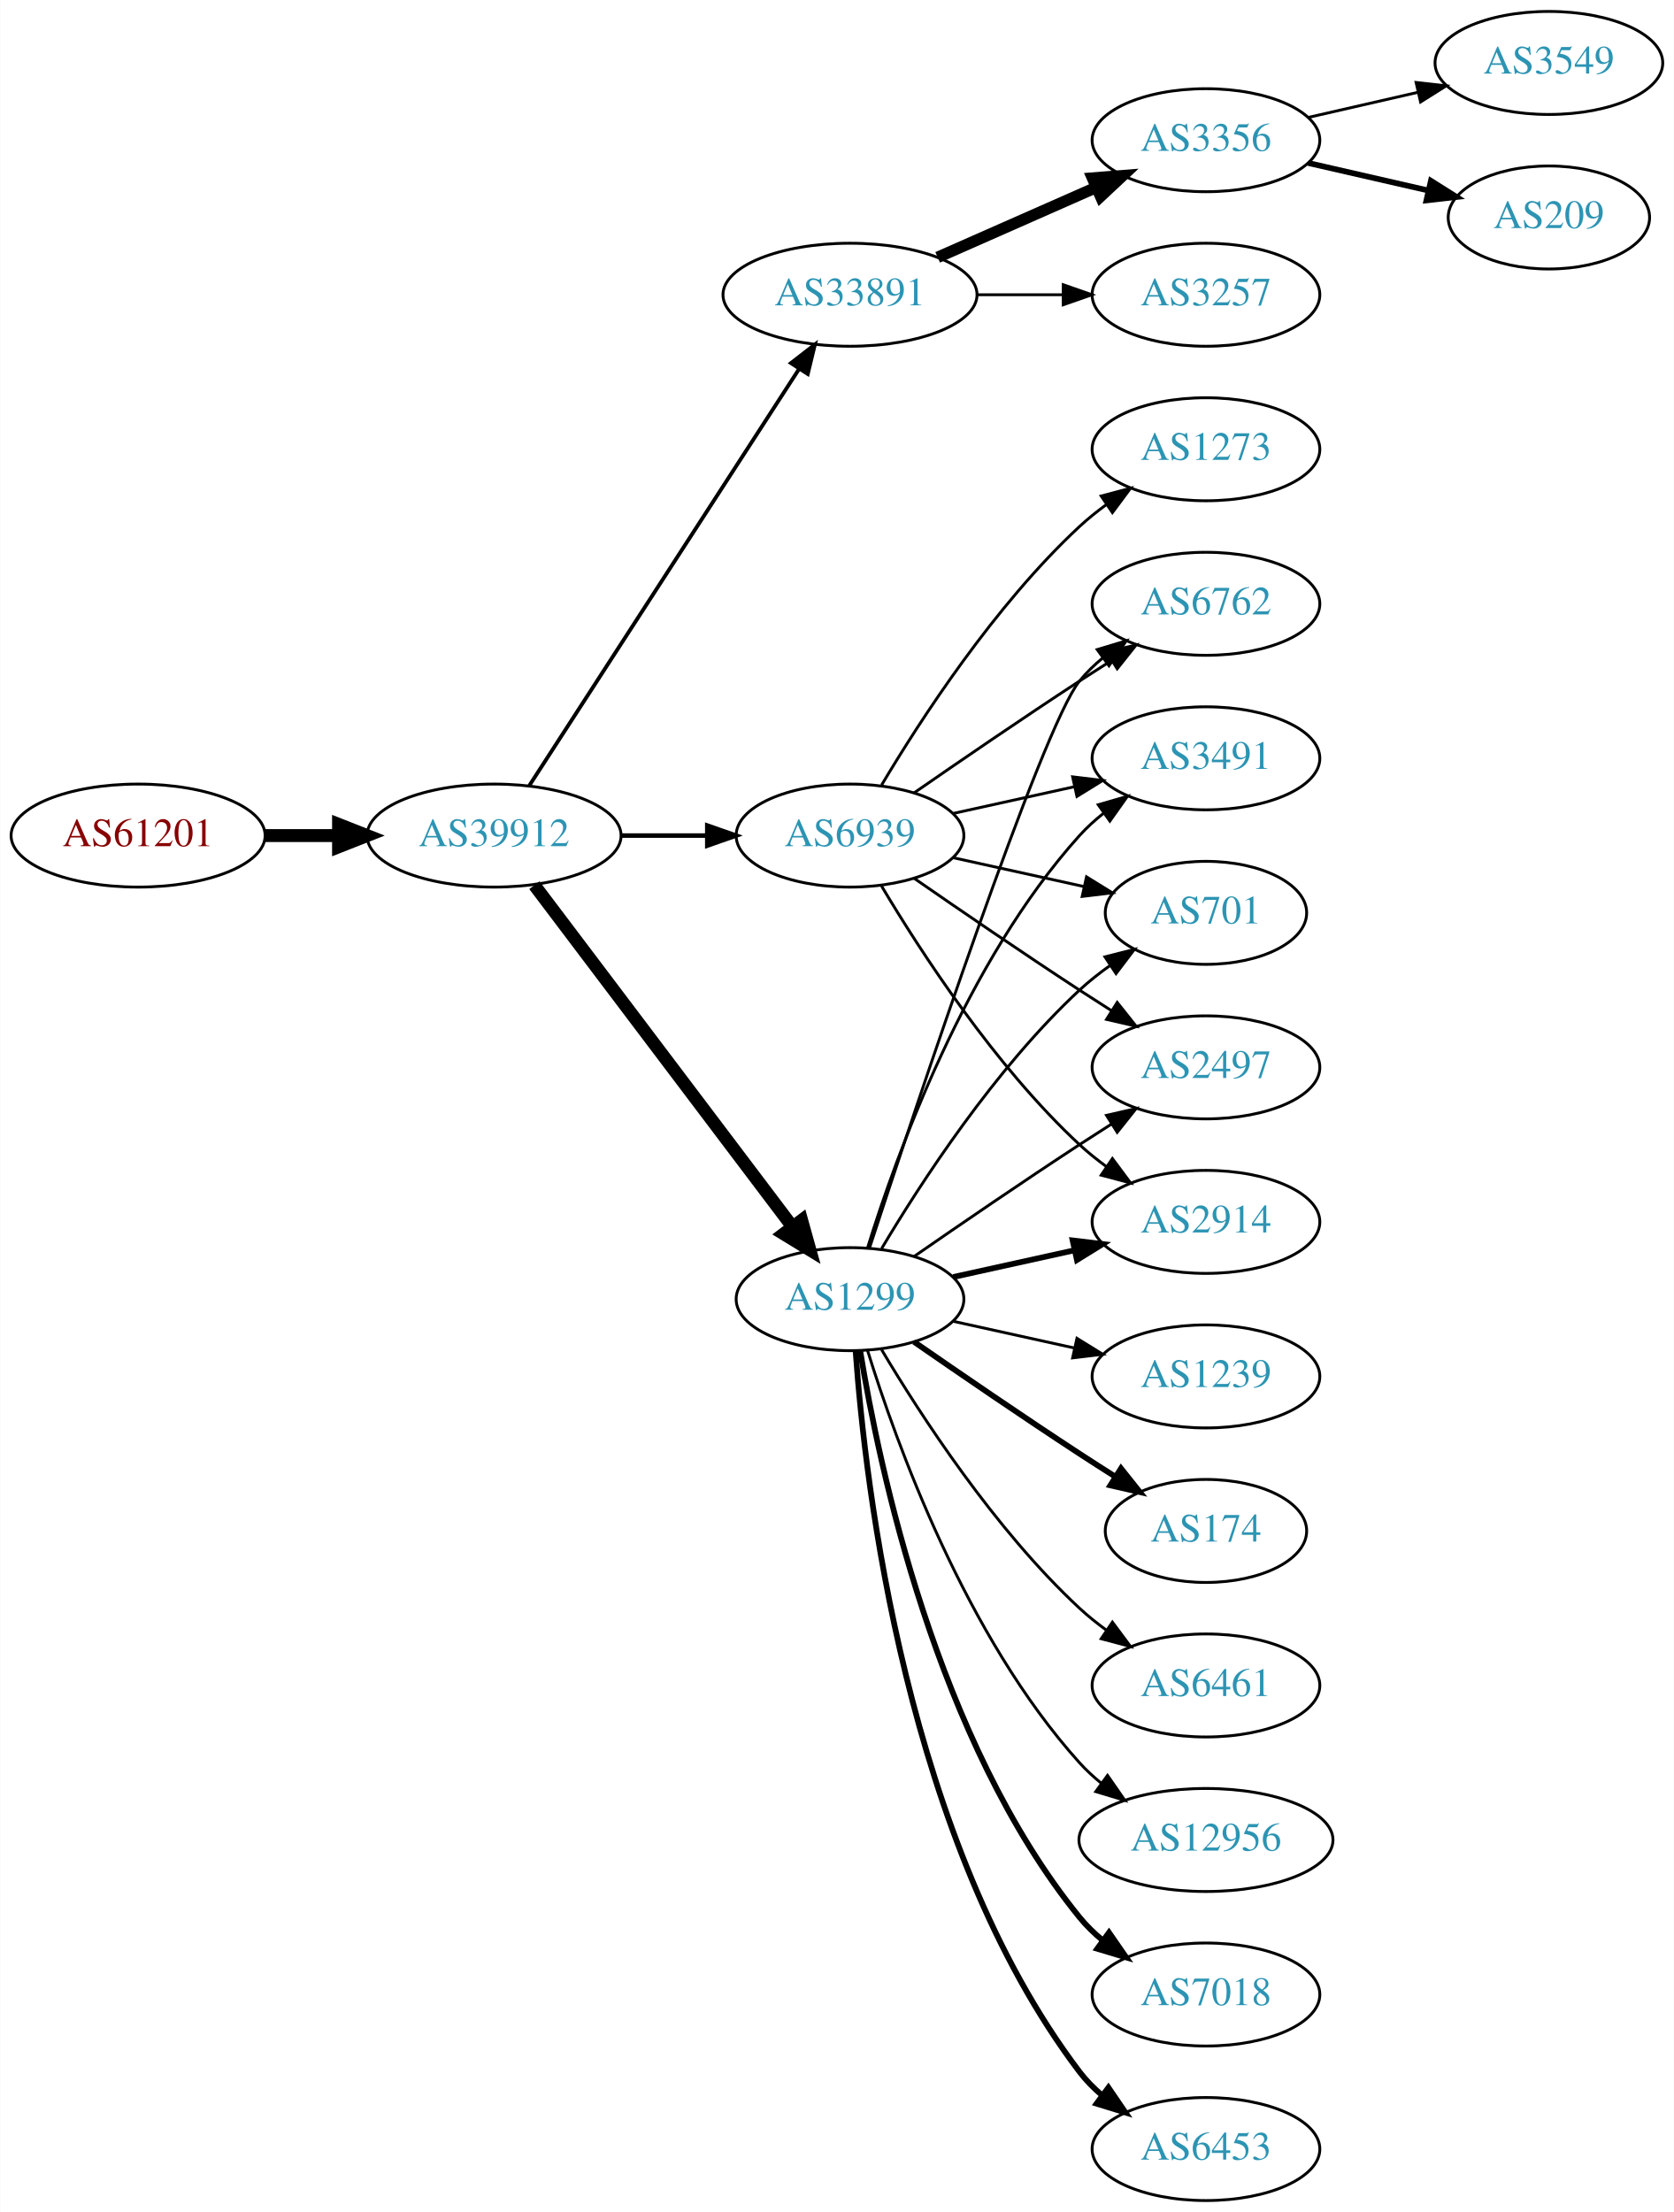
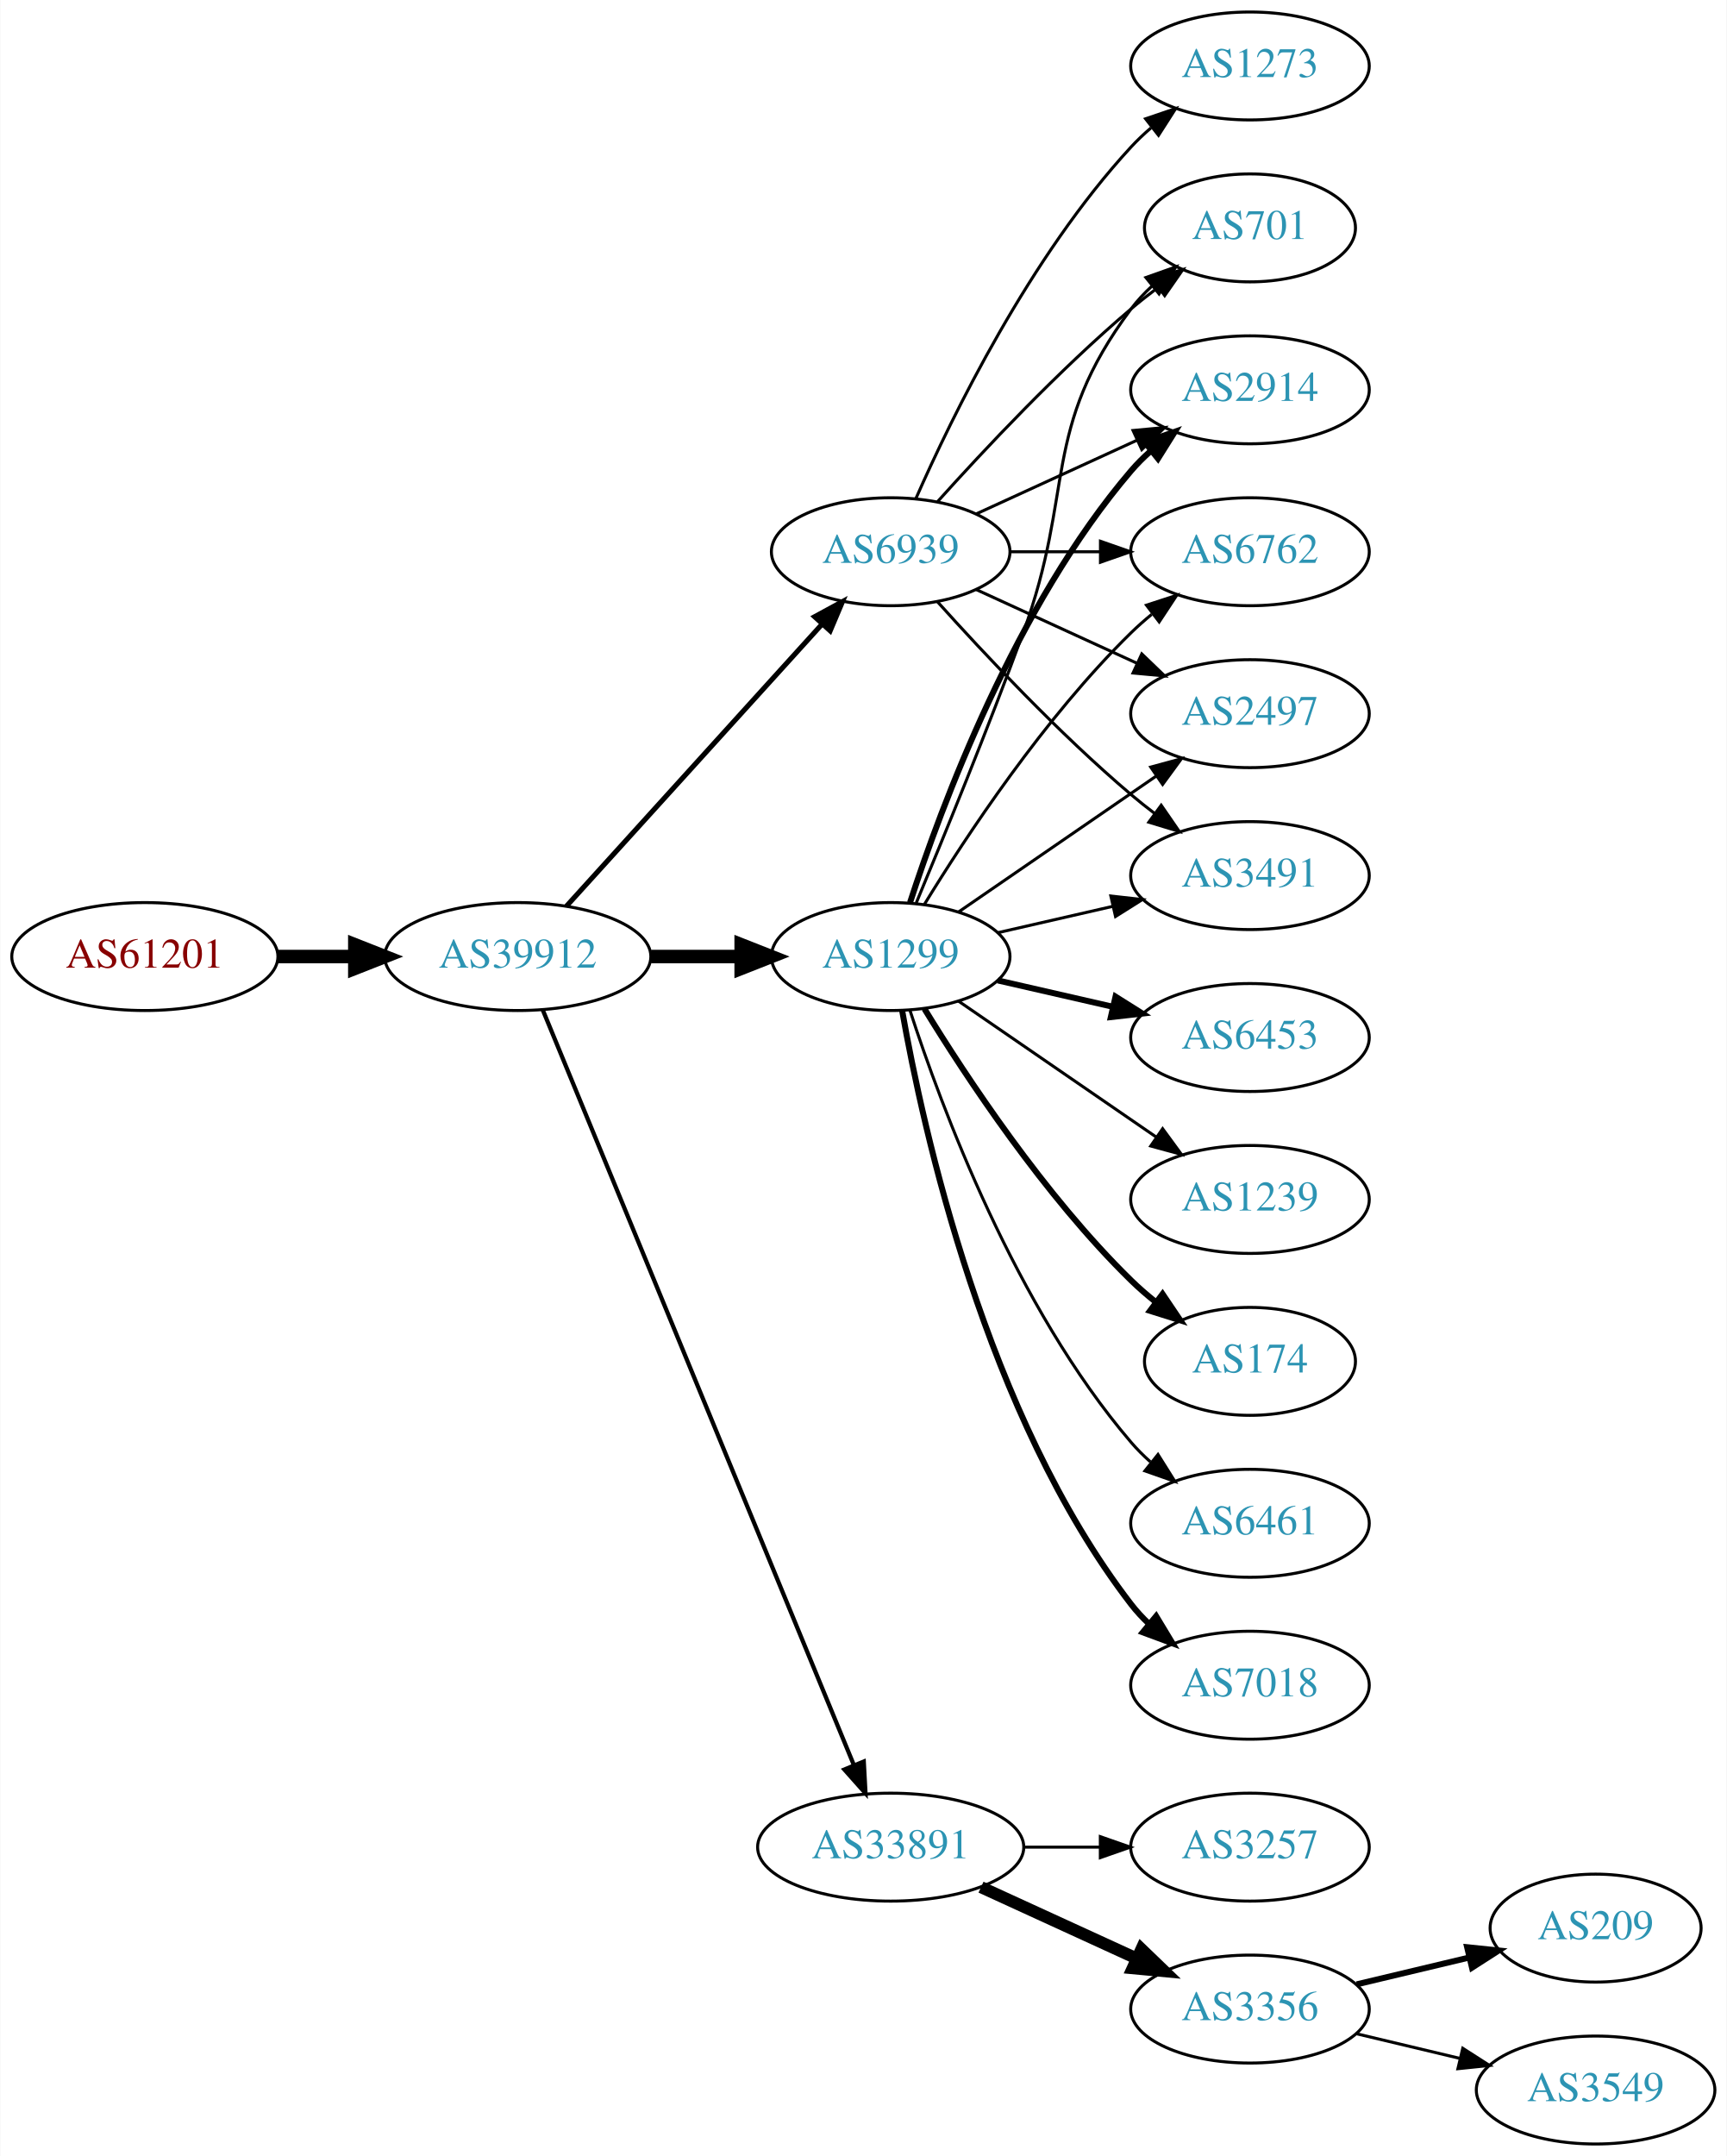
- <svg xmlns="http://www.w3.org/2000/svg" xmlns:xlink="http://www.w3.org/1999/xlink" width="585pt" height="773pt" viewBox="0.00 0.00 584.86 773.00">
-   <g id="graph0" class="graph" transform="scale(1 1) rotate(0) translate(4 769)">
-     <polygon fill="white" stroke="none" points="-4,4 -4,-769 580.862,-769 580.862,4 -4,4" />
+ <svg xmlns="http://www.w3.org/2000/svg" xmlns:xlink="http://www.w3.org/1999/xlink" width="576pt" height="719pt" viewBox="0.00 0.00 575.76 719.00">
+   <g id="graph0" class="graph" transform="scale(1 1) rotate(0) translate(4 715)">
+     <polygon fill="white" stroke="none" points="-4,4 -4,-715 571.762,-715 571.762,4 -4,4" />
    <g id="node1" class="node">
      <g id="a_node1">
        <a xlink:href="/asn/61201" xlink:title="AS61201 ~ HTBLA-KLU-AS [AT]">
-           <ellipse fill="#ffffff" stroke="black" cx="44.196" cy="-477" rx="44.393" ry="18" />
-           <text text-anchor="middle" x="44.196" y="-473.3" font-family="Times,serif" font-size="14.00" fill="#880000">AS61201</text>
+           <ellipse fill="#ffffff" stroke="black" cx="44.196" cy="-396" rx="44.393" ry="18" />
+           <text text-anchor="middle" x="44.196" y="-392.3" font-family="Times,serif" font-size="14.00" fill="#880000">AS61201</text>
        </a>
      </g>
    </g>
    <g id="node2" class="node">
      <g id="a_node2">
        <a xlink:href="/asn/39912" xlink:title="AS39912 ~ oja.at GmbH [AT]">
-           <ellipse fill="#ffffff" stroke="black" cx="168.588" cy="-477" rx="44.393" ry="18" />
-           <text text-anchor="middle" x="168.588" y="-473.3" font-family="Times,serif" font-size="14.00" fill="#2c94b3">AS39912</text>
+           <ellipse fill="#ffffff" stroke="black" cx="168.588" cy="-396" rx="44.393" ry="18" />
+           <text text-anchor="middle" x="168.588" y="-392.3" font-family="Times,serif" font-size="14.00" fill="#2c94b3">AS39912</text>
        </a>
      </g>
    </g>
    <g id="edge1" class="edge">
-       <path fill="none" stroke="black" stroke-width="4.5" d="M88.692,-477C96.898,-477 105.569,-477 114.041,-477" />
-       <polygon fill="black" stroke="black" stroke-width="4.5" points="114.233,-480.938 124.233,-477 114.233,-473.063 114.233,-480.938" />
+       <path fill="none" stroke="black" stroke-width="4.5" d="M88.692,-396C96.898,-396 105.569,-396 114.041,-396" />
+       <polygon fill="black" stroke="black" stroke-width="4.5" points="114.233,-399.938 124.233,-396 114.233,-392.063 114.233,-399.938" />
    </g>
    <g id="node3" class="node">
      <g id="a_node3">
-         <a xlink:href="/asn/33891" xlink:title="AS33891 ~ CORE-BACKBONE GMBH GLOBAL NETWORK [DE]">
-           <ellipse fill="#ffffff" stroke="black" cx="292.98" cy="-666" rx="44.393" ry="18" />
-           <text text-anchor="middle" x="292.98" y="-662.3" font-family="Times,serif" font-size="14.00" fill="#2c94b3">AS33891</text>
+         <a xlink:href="/asn/1299" xlink:title="AS1299 ~ Telia Carrier [EU]">
+           <ellipse fill="#ffffff" stroke="black" cx="292.98" cy="-396" rx="39.794" ry="18" />
+           <text text-anchor="middle" x="292.98" y="-392.3" font-family="Times,serif" font-size="14.00" fill="#2c94b3">AS1299</text>
        </a>
      </g>
    </g>
    <g id="edge2" class="edge">
-       <path fill="none" stroke="black" stroke-width="1.324" d="M180.883,-494.442C202.469,-527.775 249.685,-600.686 275.056,-639.866" />
-       <polygon fill="black" stroke="black" stroke-width="1.324" points="272.339,-642.109 280.713,-648.6 278.215,-638.304 272.339,-642.109" />
+       <path fill="none" stroke="black" stroke-width="4.5" d="M213.084,-396C222.773,-396 233.11,-396 243.002,-396" />
+       <polygon fill="black" stroke="black" stroke-width="4.5" points="243.105,-399.938 253.105,-396 243.105,-392.063 243.105,-399.938" />
    </g>
    <g id="node4" class="node">
      <g id="a_node4">
-         <a xlink:href="/asn/1299" xlink:title="AS1299 ~ Telia Carrier [EU]">
-           <ellipse fill="#ffffff" stroke="black" cx="292.98" cy="-315" rx="39.794" ry="18" />
-           <text text-anchor="middle" x="292.98" y="-311.3" font-family="Times,serif" font-size="14.00" fill="#2c94b3">AS1299</text>
+         <a xlink:href="/asn/33891" xlink:title="AS33891 ~ CORE-BACKBONE GMBH GLOBAL NETWORK [DE]">
+           <ellipse fill="#ffffff" stroke="black" cx="292.98" cy="-99" rx="44.393" ry="18" />
+           <text text-anchor="middle" x="292.98" y="-95.3" font-family="Times,serif" font-size="14.00" fill="#2c94b3">AS33891</text>
        </a>
      </g>
    </g>
    <g id="edge3" class="edge">
-       <path fill="none" stroke="black" stroke-width="4.5" d="M182.686,-459.663C204.311,-431.04 247.582,-373.767 272.705,-340.514" />
-       <polygon fill="black" stroke="black" stroke-width="4.5" points="276.09,-342.565 278.976,-332.212 269.807,-337.817 276.09,-342.565" />
+       <path fill="none" stroke="black" stroke-width="1.406" d="M176.878,-378.311C197.407,-328.493 255.821,-186.746 280.621,-126.564" />
+       <polygon fill="black" stroke="black" stroke-width="1.406" points="284,-127.551 284.574,-116.972 277.528,-124.884 284,-127.551" />
    </g>
    <g id="node5" class="node">
      <g id="a_node5">
        <a xlink:href="/asn/6939" xlink:title="AS6939 ~ Hurricane Electric LLC [US]">
-           <ellipse fill="#ffffff" stroke="black" cx="292.98" cy="-477" rx="39.794" ry="18" />
-           <text text-anchor="middle" x="292.98" y="-473.3" font-family="Times,serif" font-size="14.00" fill="#2c94b3">AS6939</text>
+           <ellipse fill="#ffffff" stroke="black" cx="292.98" cy="-531" rx="39.794" ry="18" />
+           <text text-anchor="middle" x="292.98" y="-527.3" font-family="Times,serif" font-size="14.00" fill="#2c94b3">AS6939</text>
        </a>
      </g>
    </g>
    <g id="edge4" class="edge">
-       <path fill="none" stroke="black" stroke-width="1.588" d="M213.084,-477C222.773,-477 233.11,-477 243.002,-477" />
-       <polygon fill="black" stroke="black" stroke-width="1.588" points="243.105,-480.5 253.105,-477 243.105,-473.5 243.105,-480.5" />
+       <path fill="none" stroke="black" stroke-width="1.688" d="M184.842,-412.825C206.305,-436.499 245.536,-479.771 270.104,-506.87" />
+       <polygon fill="black" stroke="black" stroke-width="1.688" points="267.609,-509.329 276.919,-514.387 272.795,-504.628 267.609,-509.329" />
    </g>
    <g id="node6" class="node">
      <g id="a_node6">
-         <a xlink:href="/asn/3356" xlink:title="AS3356 ~ Level 3 Parent, LLC [US]">
-           <ellipse fill="#ffffff" stroke="black" cx="417.373" cy="-720" rx="39.794" ry="18" />
-           <text text-anchor="middle" x="417.373" y="-716.3" font-family="Times,serif" font-size="14.00" fill="#2c94b3">AS3356</text>
+         <a xlink:href="/asn/701" xlink:title="AS701 ~ UUNET [US]">
+           <ellipse fill="#ffffff" stroke="black" cx="412.823" cy="-639" rx="35.194" ry="18" />
+           <text text-anchor="middle" x="412.823" y="-635.3" font-family="Times,serif" font-size="14.00" fill="#2c94b3">AS701</text>
        </a>
      </g>
    </g>
    <g id="edge5" class="edge">
-       <path fill="none" stroke="black" stroke-width="4" d="M323.608,-679.072C340.203,-686.393 361.062,-695.597 378.795,-703.421" />
-       <polygon fill="black" stroke="black" stroke-width="4" points="377.717,-706.77 388.279,-707.605 380.543,-700.366 377.717,-706.77" />
+       <path fill="none" stroke="black" d="M301.489,-413.839C310.373,-435.152 325.438,-471.954 337.176,-504 354.579,-551.51 342.905,-571.458 373.176,-612 375.184,-614.689 377.54,-617.209 380.081,-619.546" />
+       <polygon fill="black" stroke="black" points="378.11,-622.452 388.097,-625.989 382.496,-616.996 378.11,-622.452" />
    </g>
    <g id="node7" class="node">
      <g id="a_node7">
-         <a xlink:href="/asn/3257" xlink:title="AS3257 ~ GTT [DE]">
-           <ellipse fill="#ffffff" stroke="black" cx="417.373" cy="-666" rx="39.794" ry="18" />
-           <text text-anchor="middle" x="417.373" y="-662.3" font-family="Times,serif" font-size="14.00" fill="#2c94b3">AS3257</text>
+         <a xlink:href="/asn/2914" xlink:title="AS2914 ~ NTT America, Inc. [US]">
+           <ellipse fill="#ffffff" stroke="black" cx="412.823" cy="-585" rx="39.794" ry="18" />
+           <text text-anchor="middle" x="412.823" y="-581.3" font-family="Times,serif" font-size="14.00" fill="#2c94b3">AS2914</text>
        </a>
      </g>
    </g>
    <g id="edge6" class="edge">
-       <path fill="none" stroke="black" d="M337.476,-666C347.165,-666 357.502,-666 367.394,-666" />
-       <polygon fill="black" stroke="black" points="367.497,-669.5 377.497,-666 367.497,-662.5 367.497,-669.5" />
+       <path fill="none" stroke="black" stroke-width="2" d="M299.428,-413.991C309.742,-445.816 334.604,-512.927 373.176,-558 375.122,-560.274 377.3,-562.449 379.605,-564.507" />
+       <polygon fill="black" stroke="black" stroke-width="2" points="377.775,-567.524 387.774,-571.027 382.142,-562.053 377.775,-567.524" />
+     </g>
+     <g id="node8" class="node">
+       <g id="a_node8">
+         <a xlink:href="/asn/7018" xlink:title="AS7018 ~ AT&amp;T Services, Inc. [US]">
+           <ellipse fill="#ffffff" stroke="black" cx="412.823" cy="-153" rx="39.794" ry="18" />
+           <text text-anchor="middle" x="412.823" y="-149.3" font-family="Times,serif" font-size="14.00" fill="#2c94b3">AS7018</text>
+         </a>
+       </g>
+     </g>
+     <g id="edge7" class="edge">
+       <path fill="none" stroke="black" stroke-width="2" d="M296.798,-378.01C303.726,-338.565 324.683,-242.975 373.176,-180 374.955,-177.69 376.988,-175.5 379.168,-173.441" />
+       <polygon fill="black" stroke="black" stroke-width="2" points="381.525,-176.034 387.001,-166.964 377.064,-170.639 381.525,-176.034" />
+     </g>
+     <g id="node9" class="node">
+       <g id="a_node9">
+         <a xlink:href="/asn/6453" xlink:title="AS6453 ~ TATA COMMUNICATIONS (AMERICA) INC [US]">
+           <ellipse fill="#ffffff" stroke="black" cx="412.823" cy="-369" rx="39.794" ry="18" />
+           <text text-anchor="middle" x="412.823" y="-365.3" font-family="Times,serif" font-size="14.00" fill="#2c94b3">AS6453</text>
+         </a>
+       </g>
+     </g>
+     <g id="edge8" class="edge">
+       <path fill="none" stroke="black" stroke-width="2" d="M328.7,-388.045C340.7,-385.296 354.32,-382.175 367.013,-379.267" />
+       <polygon fill="black" stroke="black" stroke-width="2" points="367.979,-382.636 376.945,-376.991 366.415,-375.813 367.979,-382.636" />
    </g>
    <g id="node10" class="node">
      <g id="a_node10">
        <a xlink:href="/asn/1239" xlink:title="AS1239 ~ Sprint [US]">
-           <ellipse fill="#ffffff" stroke="black" cx="417.373" cy="-288" rx="39.794" ry="18" />
-           <text text-anchor="middle" x="417.373" y="-284.3" font-family="Times,serif" font-size="14.00" fill="#2c94b3">AS1239</text>
+           <ellipse fill="#ffffff" stroke="black" cx="412.823" cy="-315" rx="39.794" ry="18" />
+           <text text-anchor="middle" x="412.823" y="-311.3" font-family="Times,serif" font-size="14.00" fill="#2c94b3">AS1239</text>
        </a>
      </g>
    </g>
    <g id="edge9" class="edge">
-       <path fill="none" stroke="black" d="M329.053,-307.263C342.24,-304.354 357.42,-301.005 371.386,-297.924" />
-       <polygon fill="black" stroke="black" points="372.284,-301.31 381.295,-295.738 370.776,-294.475 372.284,-301.31" />
+       <path fill="none" stroke="black" d="M315.595,-381.143C334.083,-368.435 360.897,-350.005 381.526,-335.825" />
+       <polygon fill="black" stroke="black" points="383.688,-338.586 389.947,-330.037 379.723,-332.817 383.688,-338.586" />
    </g>
    <g id="node11" class="node">
      <g id="a_node11">
-         <a xlink:href="/asn/2497" xlink:title="AS2497 ~ Internet Initiative Japan Inc. [JP]">
-           <ellipse fill="#ffffff" stroke="black" cx="417.373" cy="-396" rx="39.794" ry="18" />
-           <text text-anchor="middle" x="417.373" y="-392.3" font-family="Times,serif" font-size="14.00" fill="#2c94b3">AS2497</text>
+         <a xlink:href="/asn/6762" xlink:title="AS6762 ~ TELECOM ITALIA SPARKLE S.p.A. [IT]">
+           <ellipse fill="#ffffff" stroke="black" cx="412.823" cy="-531" rx="39.794" ry="18" />
+           <text text-anchor="middle" x="412.823" y="-527.3" font-family="Times,serif" font-size="14.00" fill="#2c94b3">AS6762</text>
        </a>
      </g>
    </g>
    <g id="edge10" class="edge">
-       <path fill="none" stroke="black" d="M315.337,-329.901C331.188,-340.877 353.391,-356.079 373.176,-369 376.758,-371.339 380.529,-373.759 384.289,-376.144" />
-       <polygon fill="black" stroke="black" points="382.623,-379.231 392.95,-381.596 386.352,-373.307 382.623,-379.231" />
+       <path fill="none" stroke="black" d="M304.246,-413.44C318.055,-435.991 344.243,-475.722 373.176,-504 375.317,-506.092 377.634,-508.137 380.034,-510.106" />
+       <polygon fill="black" stroke="black" points="378.301,-513.185 388.375,-516.464 382.544,-507.618 378.301,-513.185" />
    </g>
    <g id="node12" class="node">
      <g id="a_node12">
        <a xlink:href="/asn/174" xlink:title="AS174 ~ Cogent Communications [US]">
-           <ellipse fill="#ffffff" stroke="black" cx="417.373" cy="-234" rx="35.194" ry="18" />
-           <text text-anchor="middle" x="417.373" y="-230.3" font-family="Times,serif" font-size="14.00" fill="#2c94b3">AS174</text>
+           <ellipse fill="#ffffff" stroke="black" cx="412.823" cy="-261" rx="35.194" ry="18" />
+           <text text-anchor="middle" x="412.823" y="-257.3" font-family="Times,serif" font-size="14.00" fill="#2c94b3">AS174</text>
        </a>
      </g>
    </g>
    <g id="edge11" class="edge">
-       <path fill="none" stroke="black" stroke-width="2" d="M315.337,-300.099C331.188,-289.123 353.391,-273.921 373.176,-261 377.221,-258.358 381.507,-255.615 385.746,-252.933" />
-       <polygon fill="black" stroke="black" stroke-width="2" points="387.683,-255.85 394.29,-247.568 383.96,-249.921 387.683,-255.85" />
+       <path fill="none" stroke="black" stroke-width="2" d="M304.246,-378.56C318.055,-356.009 344.243,-316.278 373.176,-288 375.712,-285.522 378.495,-283.11 381.371,-280.812" />
+       <polygon fill="black" stroke="black" stroke-width="2" points="383.667,-283.465 389.587,-274.679 379.48,-277.856 383.667,-283.465" />
    </g>
    <g id="node13" class="node">
      <g id="a_node13">
-         <a xlink:href="/asn/2914" xlink:title="AS2914 ~ NTT America, Inc. [US]">
-           <ellipse fill="#ffffff" stroke="black" cx="417.373" cy="-342" rx="39.794" ry="18" />
-           <text text-anchor="middle" x="417.373" y="-338.3" font-family="Times,serif" font-size="14.00" fill="#2c94b3">AS2914</text>
+         <a xlink:href="/asn/2497" xlink:title="AS2497 ~ Internet Initiative Japan Inc. [JP]">
+           <ellipse fill="#ffffff" stroke="black" cx="412.823" cy="-477" rx="39.794" ry="18" />
+           <text text-anchor="middle" x="412.823" y="-473.3" font-family="Times,serif" font-size="14.00" fill="#2c94b3">AS2497</text>
        </a>
      </g>
    </g>
    <g id="edge12" class="edge">
-       <path fill="none" stroke="black" stroke-width="2" d="M329.053,-322.737C342.24,-325.646 357.42,-328.995 371.386,-332.076" />
-       <polygon fill="black" stroke="black" stroke-width="2" points="370.776,-335.525 381.295,-334.262 372.284,-328.69 370.776,-335.525" />
+       <path fill="none" stroke="black" d="M315.595,-410.857C334.083,-423.565 360.897,-441.995 381.526,-456.175" />
+       <polygon fill="black" stroke="black" points="379.723,-459.183 389.947,-461.963 383.688,-453.414 379.723,-459.183" />
    </g>
    <g id="node14" class="node">
      <g id="a_node14">
-         <a xlink:href="/asn/6762" xlink:title="AS6762 ~ TELECOM ITALIA SPARKLE S.p.A. [IT]">
-           <ellipse fill="#ffffff" stroke="black" cx="417.373" cy="-558" rx="39.794" ry="18" />
-           <text text-anchor="middle" x="417.373" y="-554.3" font-family="Times,serif" font-size="14.00" fill="#2c94b3">AS6762</text>
+         <a xlink:href="/asn/6461" xlink:title="AS6461 ~ Zayo Bandwidth [US]">
+           <ellipse fill="#ffffff" stroke="black" cx="412.823" cy="-207" rx="39.794" ry="18" />
+           <text text-anchor="middle" x="412.823" y="-203.3" font-family="Times,serif" font-size="14.00" fill="#2c94b3">AS6461</text>
        </a>
      </g>
    </g>
    <g id="edge13" class="edge">
-       <path fill="none" stroke="black" d="M299.793,-332.88C315.774,-381.721 360.056,-514.835 373.176,-531 375.545,-533.918 378.318,-536.612 381.295,-539.075" />
-       <polygon fill="black" stroke="black" points="379.371,-542.003 389.517,-545.052 383.486,-536.341 379.371,-542.003" />
+       <path fill="none" stroke="black" d="M299.428,-378.009C309.742,-346.184 334.604,-279.073 373.176,-234 375.122,-231.726 377.3,-229.551 379.605,-227.493" />
+       <polygon fill="black" stroke="black" points="382.142,-229.947 387.774,-220.973 377.775,-224.476 382.142,-229.947" />
    </g>
    <g id="node15" class="node">
      <g id="a_node15">
-         <a xlink:href="/asn/6461" xlink:title="AS6461 ~ Zayo Bandwidth [US]">
-           <ellipse fill="#ffffff" stroke="black" cx="417.373" cy="-180" rx="39.794" ry="18" />
-           <text text-anchor="middle" x="417.373" y="-176.3" font-family="Times,serif" font-size="14.00" fill="#2c94b3">AS6461</text>
+         <a xlink:href="/asn/3491" xlink:title="AS3491 ~ PCCW Global, Inc. [US]">
+           <ellipse fill="#ffffff" stroke="black" cx="412.823" cy="-423" rx="39.794" ry="18" />
+           <text text-anchor="middle" x="412.823" y="-419.3" font-family="Times,serif" font-size="14.00" fill="#2c94b3">AS3491</text>
        </a>
      </g>
    </g>
    <g id="edge14" class="edge">
-       <path fill="none" stroke="black" d="M304.026,-297.329C317.597,-274.528 343.529,-234.528 373.176,-207 376.083,-204.301 379.296,-201.72 382.62,-199.297" />
-       <polygon fill="black" stroke="black" points="384.679,-202.13 390.998,-193.625 380.755,-196.333 384.679,-202.13" />
+       <path fill="none" stroke="black" d="M328.7,-403.955C340.7,-406.704 354.32,-409.825 367.013,-412.733" />
+       <polygon fill="black" stroke="black" points="366.415,-416.187 376.945,-415.009 367.979,-409.364 366.415,-416.187" />
    </g>
    <g id="node16" class="node">
      <g id="a_node16">
-         <a xlink:href="/asn/3491" xlink:title="AS3491 ~ PCCW Global, Inc. [US]">
-           <ellipse fill="#ffffff" stroke="black" cx="417.373" cy="-504" rx="39.794" ry="18" />
-           <text text-anchor="middle" x="417.373" y="-500.3" font-family="Times,serif" font-size="14.00" fill="#2c94b3">AS3491</text>
+         <a xlink:href="/asn/3356" xlink:title="AS3356 ~ Level 3 Parent, LLC [US]">
+           <ellipse fill="#ffffff" stroke="black" cx="412.823" cy="-45" rx="39.794" ry="18" />
+           <text text-anchor="middle" x="412.823" y="-41.3" font-family="Times,serif" font-size="14.00" fill="#2c94b3">AS3356</text>
        </a>
      </g>
    </g>
    <g id="edge15" class="edge">
-       <path fill="none" stroke="black" d="M299.118,-332.94C309.021,-364.979 333.359,-432.812 373.176,-477 375.693,-479.792 378.564,-482.401 381.603,-484.812" />
-       <polygon fill="black" stroke="black" points="379.732,-487.776 389.911,-490.715 383.786,-482.07 379.732,-487.776" />
+       <path fill="none" stroke="black" stroke-width="4" d="M323.11,-85.652C338.721,-78.498 358.119,-69.609 374.791,-61.969" />
+       <polygon fill="black" stroke="black" stroke-width="4" points="376.61,-64.986 384.243,-57.638 373.694,-58.622 376.61,-64.986" />
    </g>
    <g id="node17" class="node">
      <g id="a_node17">
-         <a xlink:href="/asn/12956" xlink:title="AS12956 ~ TELXIUS [ES]">
-           <ellipse fill="#ffffff" stroke="black" cx="417.373" cy="-126" rx="44.393" ry="18" />
-           <text text-anchor="middle" x="417.373" y="-122.3" font-family="Times,serif" font-size="14.00" fill="#2c94b3">AS12956</text>
+         <a xlink:href="/asn/3257" xlink:title="AS3257 ~ GTT [DE]">
+           <ellipse fill="#ffffff" stroke="black" cx="412.823" cy="-99" rx="39.794" ry="18" />
+           <text text-anchor="middle" x="412.823" y="-95.3" font-family="Times,serif" font-size="14.00" fill="#2c94b3">AS3257</text>
        </a>
      </g>
    </g>
    <g id="edge16" class="edge">
-       <path fill="none" stroke="black" d="M299.118,-297.06C309.021,-265.021 333.359,-197.188 373.176,-153 375.496,-150.425 378.118,-148.006 380.895,-145.756" />
-       <polygon fill="black" stroke="black" points="382.971,-148.574 389.01,-139.868 378.861,-142.908 382.971,-148.574" />
+       <path fill="none" stroke="black" d="M337.191,-99C345.504,-99 354.267,-99 362.749,-99" />
+       <polygon fill="black" stroke="black" points="362.908,-102.5 372.908,-99 362.908,-95.5 362.908,-102.5" />
+     </g>
+     <g id="edge21" class="edge">
+       <path fill="none" stroke="black" d="M308.626,-547.725C323.927,-564.765 349.025,-591.523 373.176,-612 376.029,-614.418 379.094,-616.833 382.205,-619.169" />
+       <polygon fill="black" stroke="black" points="380.278,-622.095 390.433,-625.116 384.378,-616.422 380.278,-622.095" />
+     </g>
+     <g id="edge20" class="edge">
+       <path fill="none" stroke="black" d="M321.609,-543.661C337.566,-550.973 357.837,-560.261 375.119,-568.181" />
+       <polygon fill="black" stroke="black" points="373.818,-571.435 384.367,-572.419 376.734,-565.071 373.818,-571.435" />
+     </g>
+     <g id="edge19" class="edge">
+       <path fill="none" stroke="black" d="M332.893,-531C342.446,-531 352.796,-531 362.759,-531" />
+       <polygon fill="black" stroke="black" points="362.951,-534.5 372.951,-531 362.951,-527.5 362.951,-534.5" />
+     </g>
+     <g id="edge22" class="edge">
+       <path fill="none" stroke="black" d="M321.609,-518.339C337.566,-511.027 357.837,-501.739 375.119,-493.819" />
+       <polygon fill="black" stroke="black" points="376.734,-496.929 384.367,-489.581 373.818,-490.565 376.734,-496.929" />
+     </g>
+     <g id="edge23" class="edge">
+       <path fill="none" stroke="black" d="M308.626,-514.275C323.927,-497.235 349.025,-470.477 373.176,-450 375.674,-447.883 378.334,-445.768 381.045,-443.707" />
+       <polygon fill="black" stroke="black" points="383.212,-446.459 389.222,-437.734 379.082,-440.806 383.212,-446.459" />
+     </g>
+     <g id="node20" class="node">
+       <g id="a_node20">
+         <a xlink:href="/asn/1273" xlink:title="AS1273 ~ Vodafone Group PLC [EU]">
+           <ellipse fill="#ffffff" stroke="black" cx="412.823" cy="-693" rx="39.794" ry="18" />
+           <text text-anchor="middle" x="412.823" y="-689.3" font-family="Times,serif" font-size="14.00" fill="#2c94b3">AS1273</text>
+         </a>
+       </g>
+     </g>
+     <g id="edge24" class="edge">
+       <path fill="none" stroke="black" d="M301.396,-548.761C313.464,-576.183 339.436,-629.473 373.176,-666 375.207,-668.198 377.446,-670.319 379.792,-672.34" />
+       <polygon fill="black" stroke="black" points="378.004,-675.386 388.036,-678.794 382.319,-669.874 378.004,-675.386" />
    </g>
    <g id="node18" class="node">
      <g id="a_node18">
-         <a xlink:href="/asn/7018" xlink:title="AS7018 ~ AT&amp;T Services, Inc. [US]">
-           <ellipse fill="#ffffff" stroke="black" cx="417.373" cy="-72" rx="39.794" ry="18" />
-           <text text-anchor="middle" x="417.373" y="-68.3" font-family="Times,serif" font-size="14.00" fill="#2c94b3">AS7018</text>
+         <a xlink:href="/asn/209" xlink:title="AS209 ~ CenturyLink Communications, LLC [US]">
+           <ellipse fill="#ffffff" stroke="black" cx="528.116" cy="-72" rx="35.194" ry="18" />
+           <text text-anchor="middle" x="528.116" y="-68.3" font-family="Times,serif" font-size="14.00" fill="#2c94b3">AS209</text>
        </a>
      </g>
    </g>
    <g id="edge17" class="edge">
-       <path fill="none" stroke="black" stroke-width="2" d="M296.561,-296.822C303.016,-257.003 323.088,-160.714 373.176,-99 375.545,-96.082 378.318,-93.388 381.295,-90.925" />
-       <polygon fill="black" stroke="black" stroke-width="2" points="383.486,-93.659 389.517,-84.948 379.371,-87.997 383.486,-93.659" />
+       <path fill="none" stroke="black" stroke-width="2" d="M448.43,-53.248C460.225,-56.059 473.529,-59.229 485.797,-62.153" />
+       <polygon fill="black" stroke="black" stroke-width="2" points="485.263,-65.624 495.802,-64.537 486.886,-58.814 485.263,-65.624" />
    </g>
    <g id="node19" class="node">
      <g id="a_node19">
-         <a xlink:href="/asn/6453" xlink:title="AS6453 ~ TATA COMMUNICATIONS (AMERICA) INC [US]">
-           <ellipse fill="#ffffff" stroke="black" cx="417.373" cy="-18" rx="39.794" ry="18" />
-           <text text-anchor="middle" x="417.373" y="-14.3" font-family="Times,serif" font-size="14.00" fill="#2c94b3">AS6453</text>
+         <a xlink:href="/asn/3549" xlink:title="AS3549 ~ Level 3 Parent, LLC [US]">
+           <ellipse fill="#ffffff" stroke="black" cx="528.116" cy="-18" rx="39.794" ry="18" />
+           <text text-anchor="middle" x="528.116" y="-14.3" font-family="Times,serif" font-size="14.00" fill="#2c94b3">AS3549</text>
        </a>
      </g>
    </g>
    <g id="edge18" class="edge">
-       <path fill="none" stroke="black" stroke-width="2" d="M294.929,-296.964C298.215,-250.543 312.525,-124.993 373.176,-45 375.447,-42.005 378.155,-39.26 381.091,-36.765" />
-       <polygon fill="black" stroke="black" stroke-width="2" points="383.285,-39.496 389.256,-30.744 379.131,-33.862 383.285,-39.496" />
-     </g>
-     <g id="node20" class="node">
-       <g id="a_node20">
-         <a xlink:href="/asn/701" xlink:title="AS701 ~ UUNET [US]">
-           <ellipse fill="#ffffff" stroke="black" cx="417.373" cy="-450" rx="35.194" ry="18" />
-           <text text-anchor="middle" x="417.373" y="-446.3" font-family="Times,serif" font-size="14.00" fill="#2c94b3">AS701</text>
-         </a>
-       </g>
-     </g>
-     <g id="edge19" class="edge">
-       <path fill="none" stroke="black" d="M304.026,-332.671C317.597,-355.472 343.529,-395.472 373.176,-423 376.474,-426.061 380.166,-428.972 383.967,-431.672" />
-       <polygon fill="black" stroke="black" points="382.078,-434.619 392.348,-437.22 385.941,-428.781 382.078,-434.619" />
-     </g>
-     <g id="edge20" class="edge">
-       <path fill="none" stroke="black" d="M315.337,-462.099C331.188,-451.123 353.391,-435.921 373.176,-423 376.758,-420.661 380.529,-418.241 384.289,-415.856" />
-       <polygon fill="black" stroke="black" points="386.352,-418.693 392.95,-410.404 382.623,-412.769 386.352,-418.693" />
-     </g>
-     <g id="edge21" class="edge">
-       <path fill="none" stroke="black" d="M304.026,-459.329C317.597,-436.528 343.529,-396.528 373.176,-369 376.083,-366.301 379.296,-363.72 382.62,-361.297" />
-       <polygon fill="black" stroke="black" points="384.679,-364.13 390.998,-355.625 380.755,-358.333 384.679,-364.13" />
-     </g>
-     <g id="edge22" class="edge">
-       <path fill="none" stroke="black" d="M315.337,-491.901C331.188,-502.877 353.391,-518.079 373.176,-531 376.758,-533.339 380.529,-535.759 384.289,-538.144" />
-       <polygon fill="black" stroke="black" points="382.623,-541.231 392.95,-543.596 386.352,-535.307 382.623,-541.231" />
-     </g>
-     <g id="edge24" class="edge">
-       <path fill="none" stroke="black" d="M329.053,-484.737C342.24,-487.646 357.42,-490.995 371.386,-494.076" />
-       <polygon fill="black" stroke="black" points="370.776,-497.525 381.295,-496.262 372.284,-490.69 370.776,-497.525" />
-     </g>
-     <g id="edge25" class="edge">
-       <path fill="none" stroke="black" d="M329.053,-469.263C343.287,-466.123 359.841,-462.471 374.686,-459.196" />
-       <polygon fill="black" stroke="black" points="375.628,-462.572 384.64,-457 374.12,-455.737 375.628,-462.572" />
-     </g>
-     <g id="node21" class="node">
-       <g id="a_node21">
-         <a xlink:href="/asn/1273" xlink:title="AS1273 ~ Vodafone Group PLC [EU]">
-           <ellipse fill="#ffffff" stroke="black" cx="417.373" cy="-612" rx="39.794" ry="18" />
-           <text text-anchor="middle" x="417.373" y="-608.3" font-family="Times,serif" font-size="14.00" fill="#2c94b3">AS1273</text>
-         </a>
-       </g>
-     </g>
-     <g id="edge23" class="edge">
-       <path fill="none" stroke="black" d="M304.026,-494.671C317.597,-517.472 343.529,-557.472 373.176,-585 376.083,-587.699 379.296,-590.28 382.62,-592.703" />
-       <polygon fill="black" stroke="black" points="380.755,-595.667 390.998,-598.375 384.679,-589.87 380.755,-595.667" />
-     </g>
-     <g id="node8" class="node">
-       <g id="a_node8">
-         <a xlink:href="/asn/3549" xlink:title="AS3549 ~ Level 3 Parent, LLC [US]">
-           <ellipse fill="#ffffff" stroke="black" cx="537.215" cy="-747" rx="39.794" ry="18" />
-           <text text-anchor="middle" x="537.215" y="-743.3" font-family="Times,serif" font-size="14.00" fill="#2c94b3">AS3549</text>
-         </a>
-       </g>
-     </g>
-     <g id="edge7" class="edge">
-       <path fill="none" stroke="black" d="M453.092,-727.955C465.092,-730.704 478.713,-733.825 491.405,-736.733" />
-       <polygon fill="black" stroke="black" points="490.808,-740.187 501.337,-739.009 492.371,-733.364 490.808,-740.187" />
-     </g>
-     <g id="node9" class="node">
-       <g id="a_node9">
-         <a xlink:href="/asn/209" xlink:title="AS209 ~ CenturyLink Communications, LLC [US]">
-           <ellipse fill="#ffffff" stroke="black" cx="537.215" cy="-693" rx="35.194" ry="18" />
-           <text text-anchor="middle" x="537.215" y="-689.3" font-family="Times,serif" font-size="14.00" fill="#2c94b3">AS209</text>
-         </a>
-       </g>
-     </g>
-     <g id="edge8" class="edge">
-       <path fill="none" stroke="black" stroke-width="2" d="M453.092,-712.045C466.184,-709.045 481.207,-705.604 494.847,-702.478" />
-       <polygon fill="black" stroke="black" stroke-width="2" points="495.989,-705.807 504.955,-700.162 494.425,-698.984 495.989,-705.807" />
+       <path fill="none" stroke="black" d="M448.43,-36.752C459.301,-34.162 471.456,-31.265 482.898,-28.538" />
+       <polygon fill="black" stroke="black" points="483.804,-31.92 492.721,-26.197 482.182,-25.111 483.804,-31.92" />
    </g>
  </g>
</svg>
